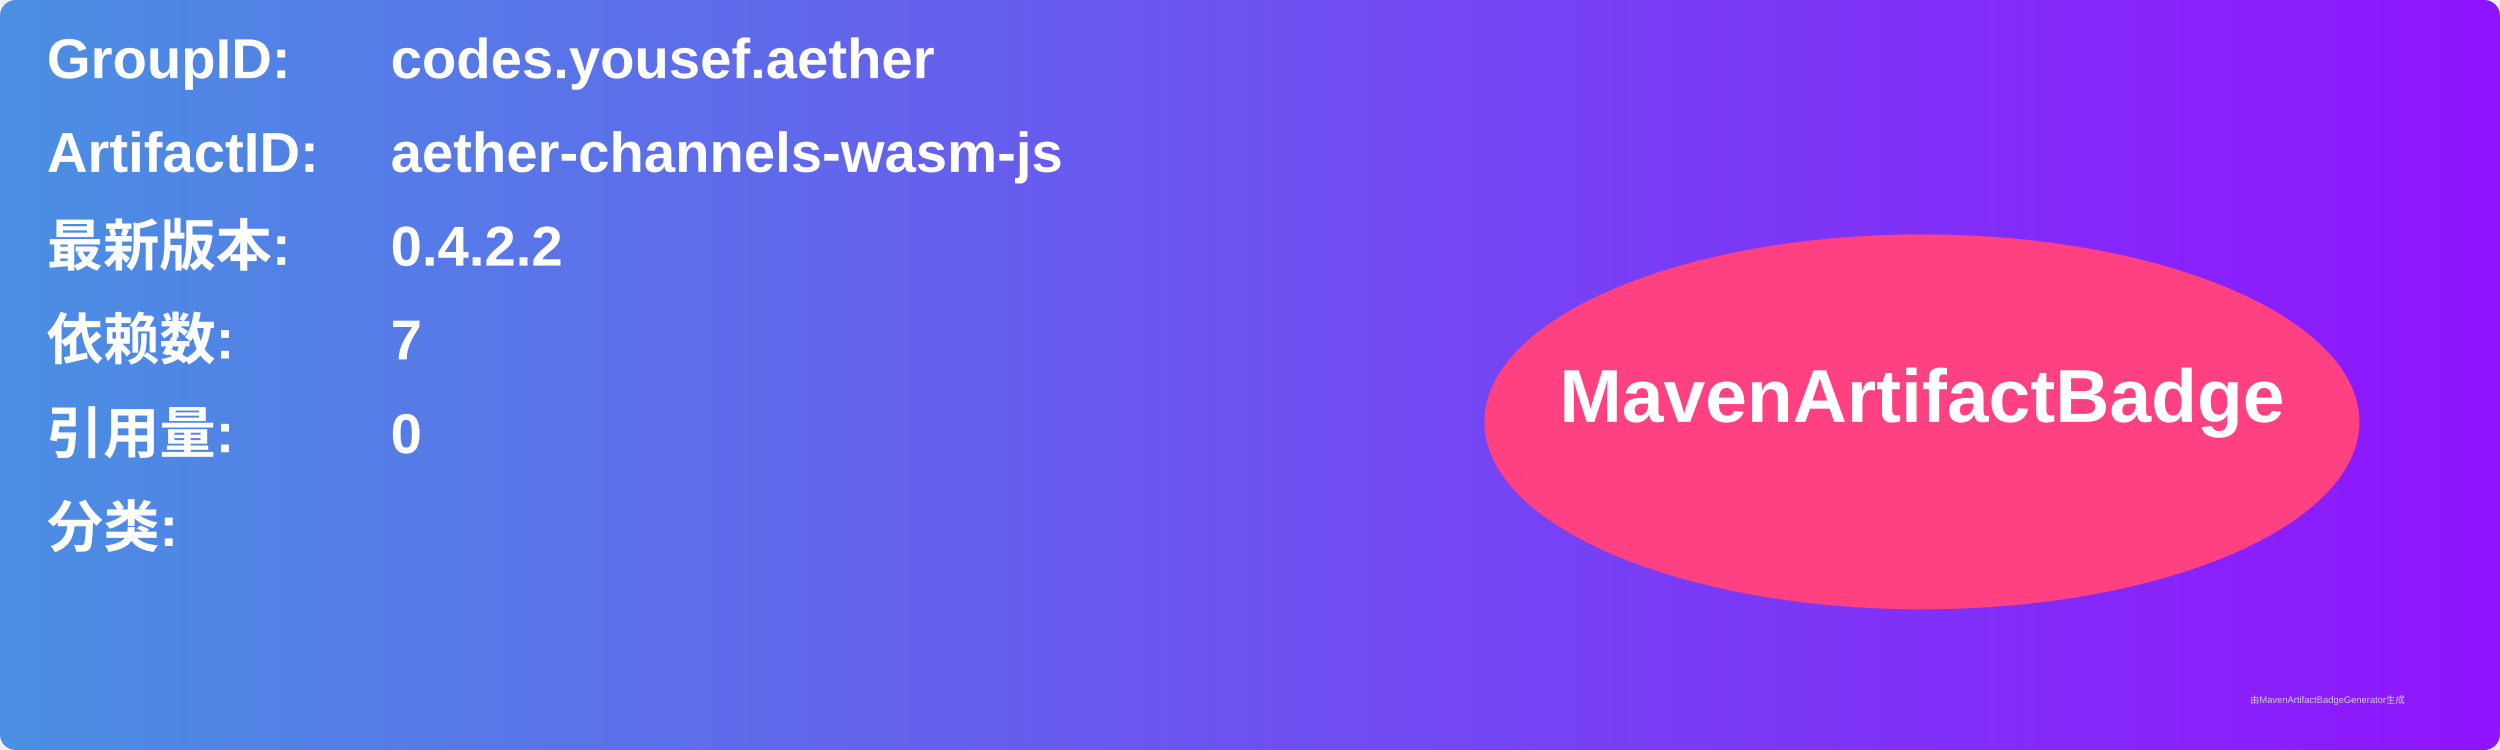
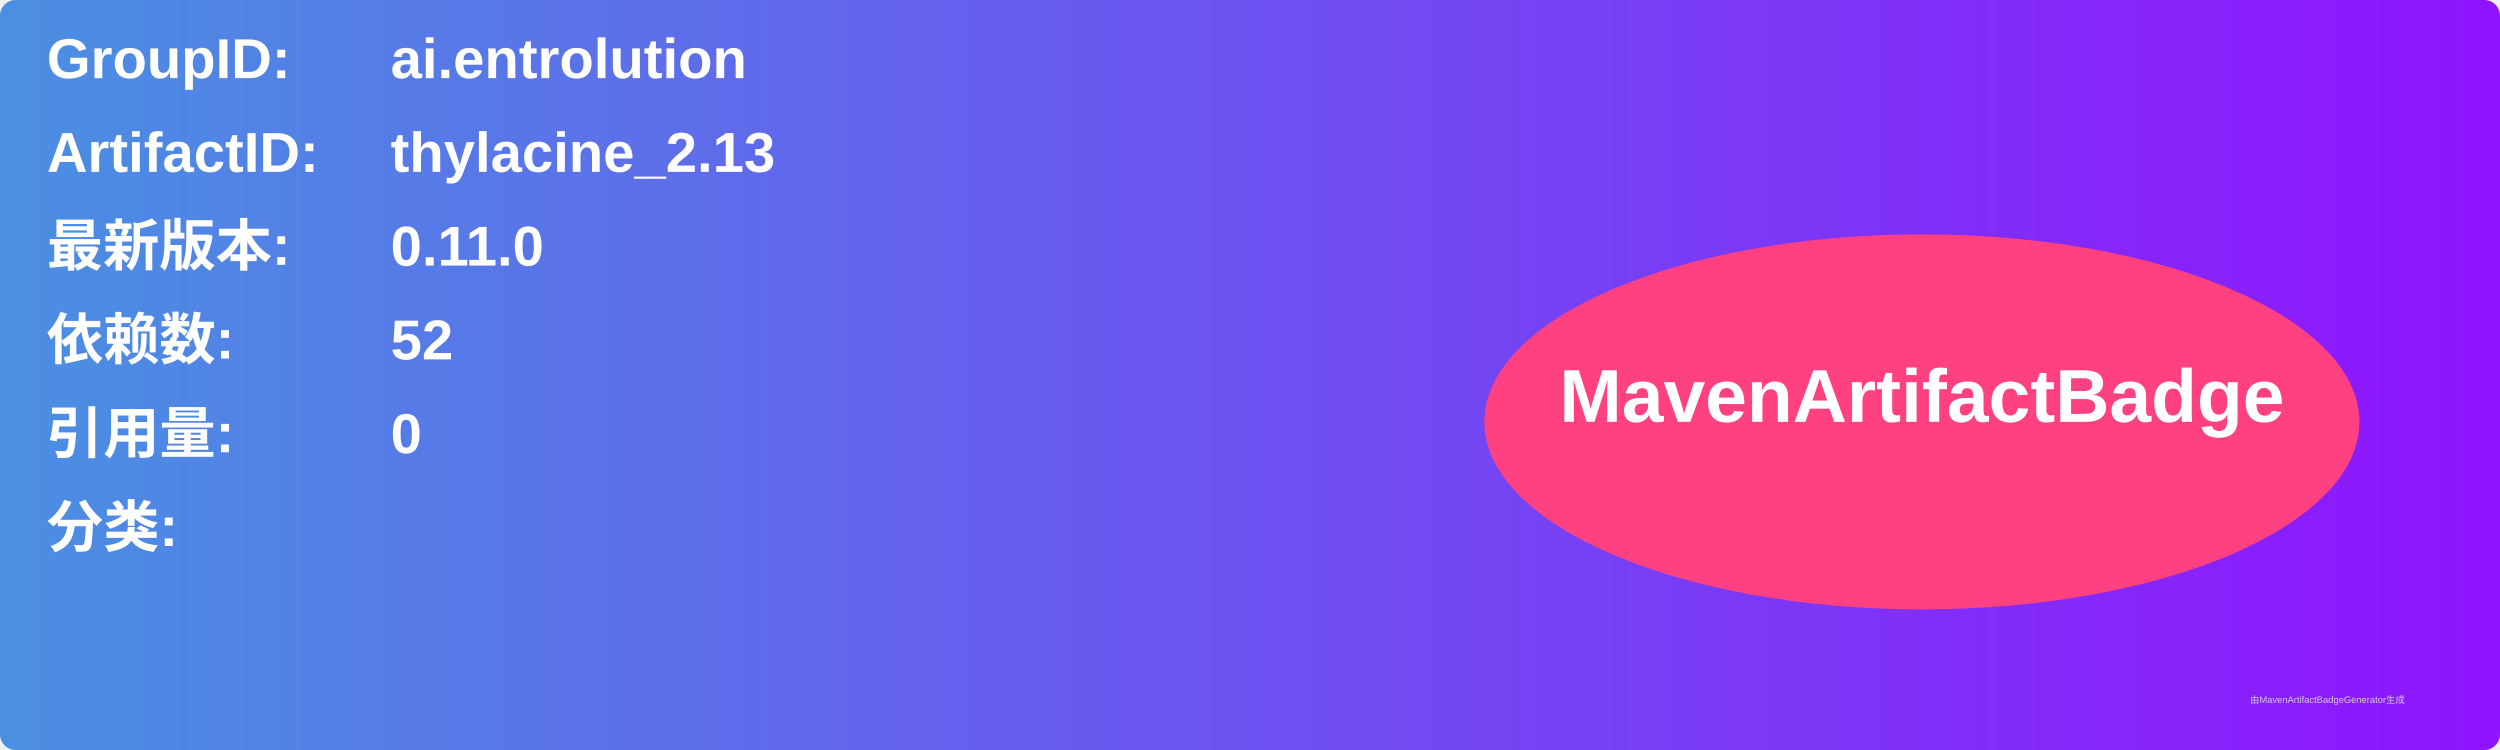
<svg xmlns="http://www.w3.org/2000/svg" width="800" height="240" viewBox="0 0 800 240">
  <linearGradient id="grad" x1="0%" y1="0%" x2="100%" y2="0%">
    <stop offset="0%" stop-color="#4a90e2" />
    <stop offset="100%" stop-color="#9013fe" />
  </linearGradient>
  <rect width="100%" height="100%" rx="5" ry="5" fill="url(#grad)" />
  <g transform="translate(15, 15)">
    <text x="0" y="10" font-family="Arial" font-size="18" fill="white" font-weight="bold" width="260">GroupID:</text>
-     <text x="110" y="10" font-family="Arial" font-size="18" fill="white" font-weight="bold" width="460">codes.yousef.aether</text>
+     <text x="110" y="10" font-family="Arial" font-size="18" fill="white" font-weight="bold" width="460">ai.entrolution</text>
    <text x="0" y="40" font-family="Arial" font-size="18" fill="white" font-weight="bold" width="260">ArtifactID:</text>
-     <text x="110" y="40" font-family="Arial" font-size="18" fill="white" font-weight="bold" width="460">aether-channels-wasm-js</text>
+     <text x="110" y="40" font-family="Arial" font-size="18" fill="white" font-weight="bold" width="460">thylacine_2.13</text>
    <text x="0" y="70" font-family="Arial" font-size="18" fill="white" font-weight="bold">最新版本:</text>
    <text x="110" y="70" font-family="Arial" font-size="18" fill="white" font-weight="bold">
-       <tspan font-weight="bold">0.4.2.2</tspan>
+       <tspan font-weight="bold">0.11.0</tspan>
    </text>
    <text x="0" y="100" font-family="Arial" font-size="18" fill="white" font-weight="bold">依赖数: </text>
    <text x="110" y="100" font-family="Arial" font-size="18" fill="white">
-       <tspan font-weight="bold">7</tspan>
+       <tspan font-weight="bold">52</tspan>
    </text>
    <text x="0" y="130" font-family="Arial" font-size="18" fill="white" font-weight="bold">引用量: </text>
    <text x="110" y="130" font-family="Arial" font-size="18" fill="white">
      <tspan font-weight="bold">0</tspan>
    </text>
    <text x="0" y="160" font-family="Arial" font-size="18" fill="white" font-weight="bold">分类:</text>
    <text x="10" y="190" font-family="Arial" font-size="10" fill="white">
      <tspan font-weight="bold" />
    </text>
    <ellipse cx="600" cy="120" rx="140" ry="60" fill="#ff4081" />
    <text x="600" y="120" text-anchor="middle" font-family="Arial" font-size="24" fill="white" font-weight="bold">MavenArtifactBadge</text>
  </g>
  <text x="720" y="225" font-family="Arial" font-size="3" fill="#d0d0d0">由MavenArtifactBadgeGenerator生成</text>
</svg>
